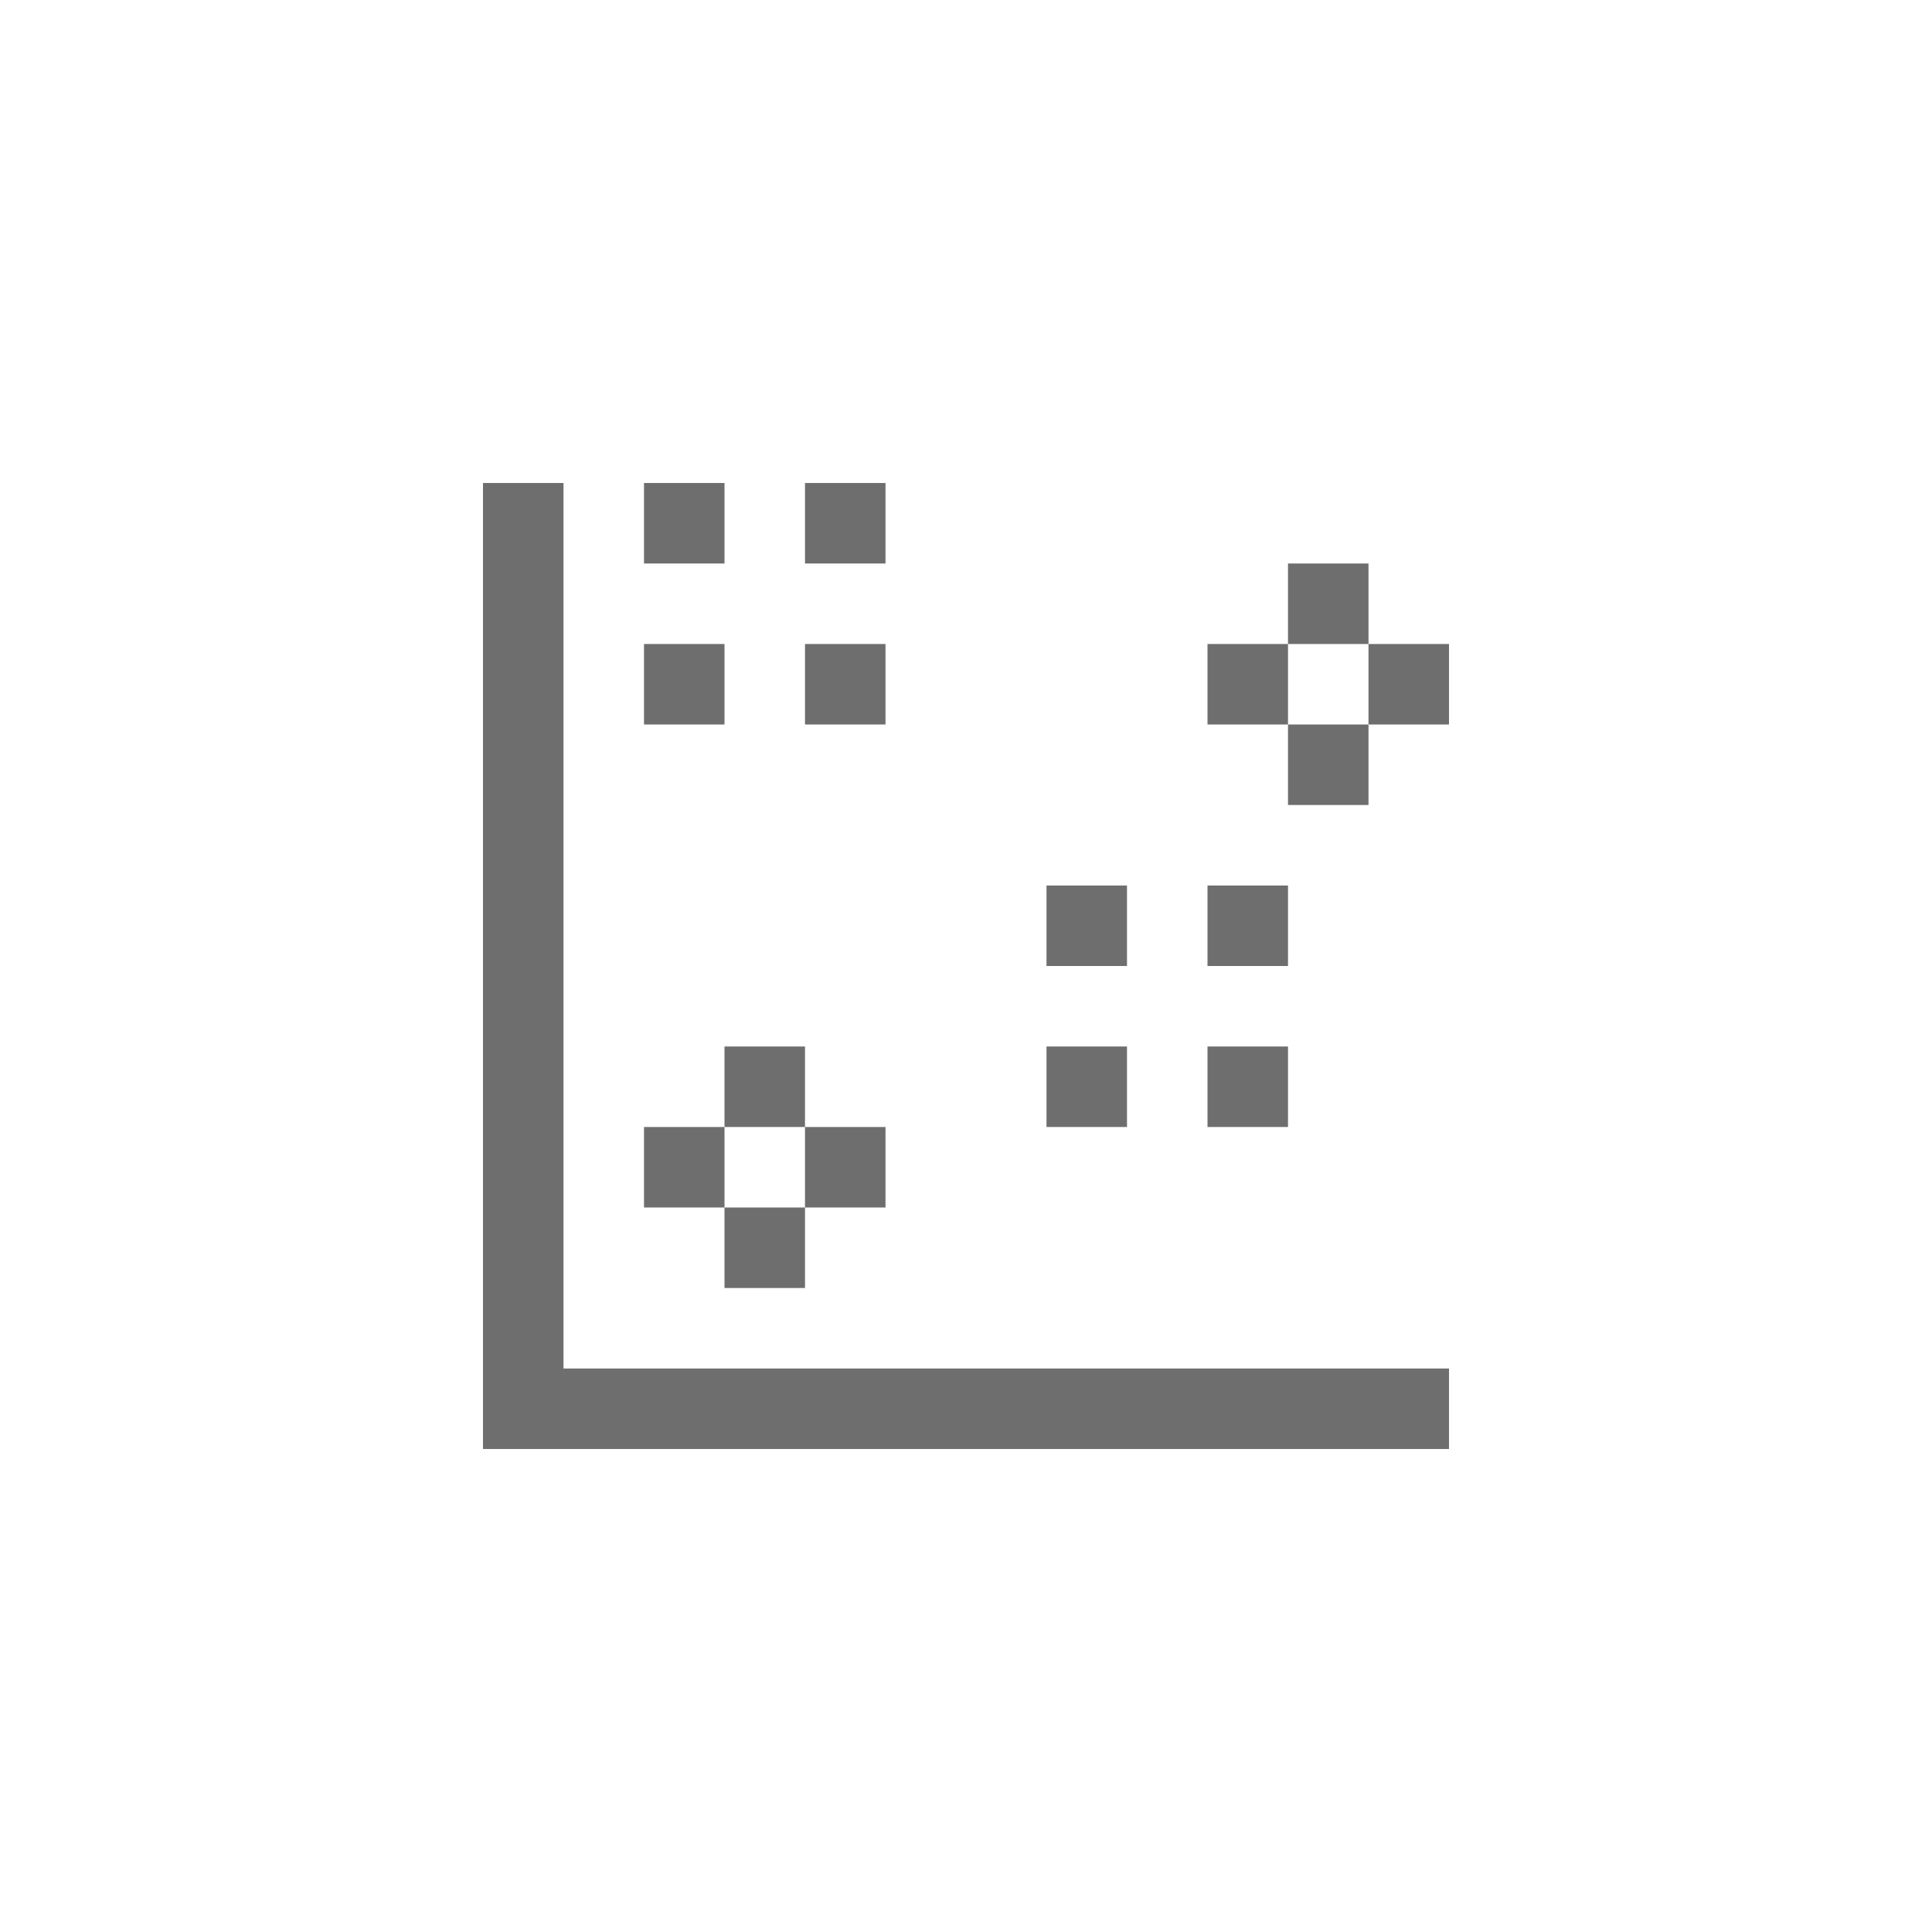
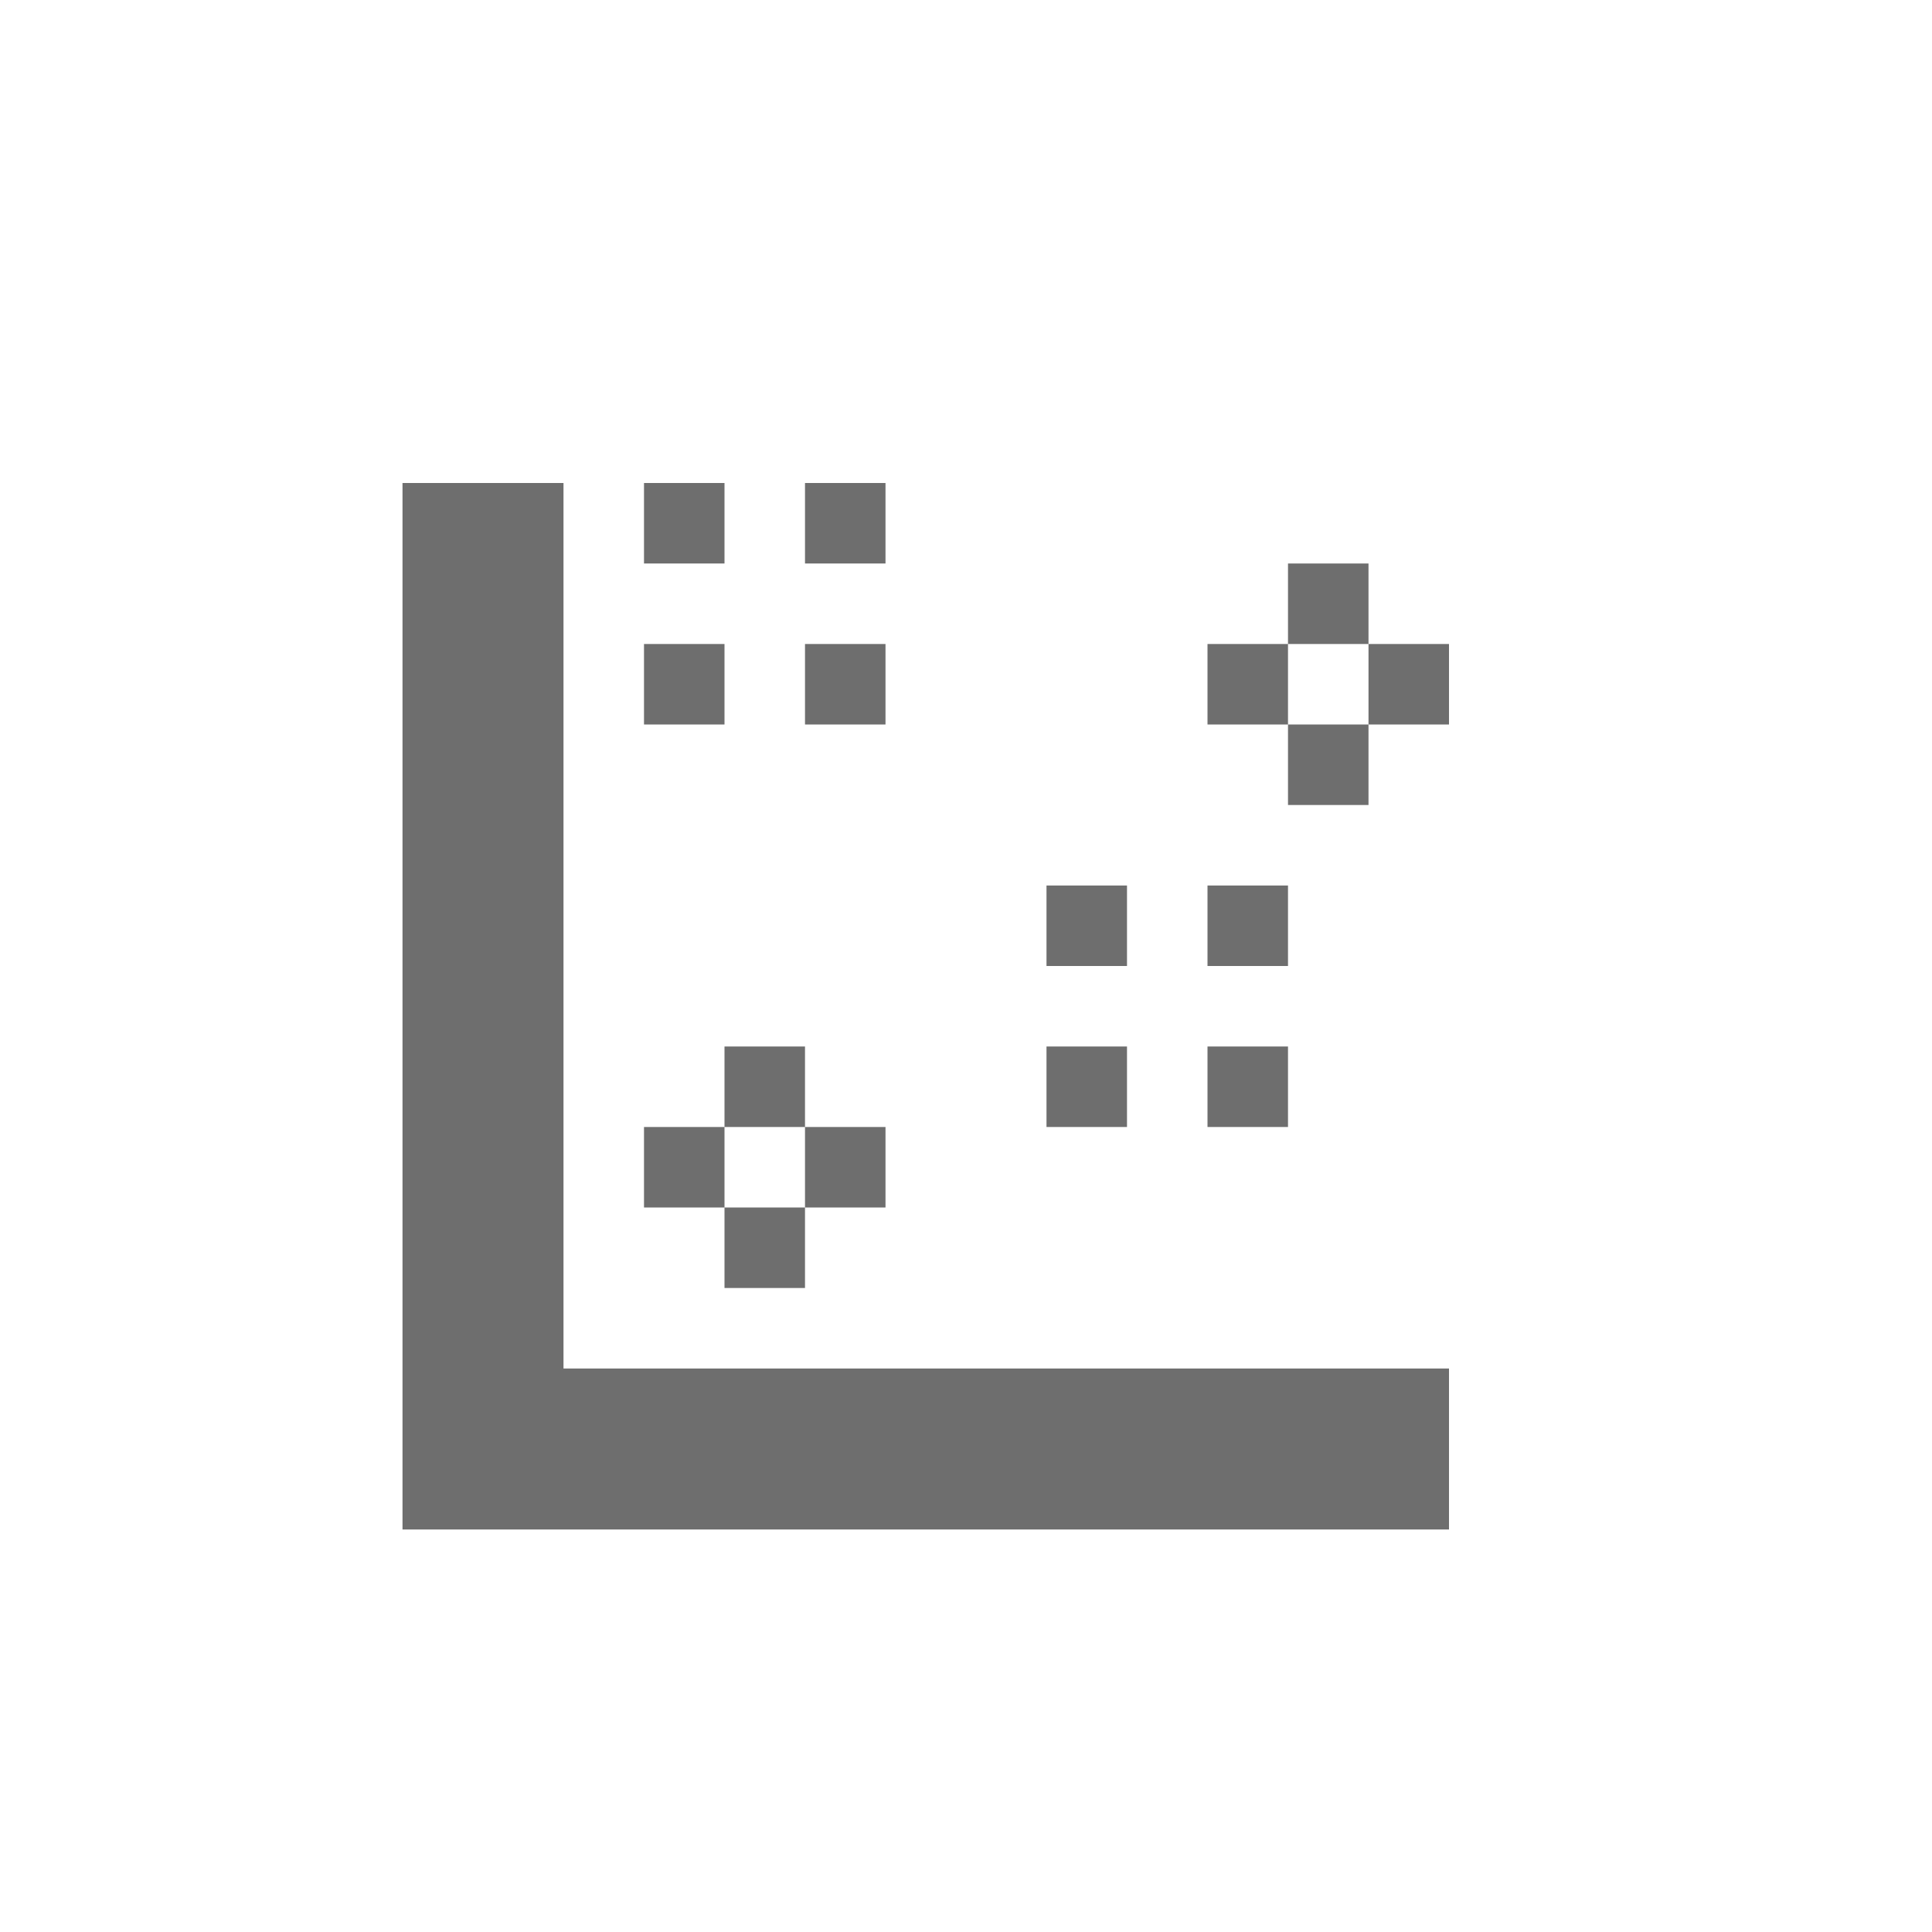
- <svg xmlns="http://www.w3.org/2000/svg" width="24" height="24" viewBox="0 0 24 24">
+ <svg xmlns="http://www.w3.org/2000/svg" width="24" height="24" version="1.1">
  <defs>
    <style id="current-color-scheme" type="text/css">
   .ColorScheme-Text { color:#6e6e6e; } .ColorScheme-Highlight { color:#4285f4; } .ColorScheme-NeutralText { color:#ff9800; } .ColorScheme-PositiveText { color:#4caf50; } .ColorScheme-NegativeText { color:#f44336; }
  </style>
  </defs>
-   <path style="fill:currentColor" class="ColorScheme-Text" d="M 2 2 L 2 13 L 2 14 L 3 14 L 14 14 L 14 13 L 3 13 L 3 2 L 2 2 z M 4 2 L 4 3 L 5 3 L 5 2 L 4 2 z M 6 2 L 6 3 L 7 3 L 7 2 L 6 2 z M 12 3 L 12 4 L 13 4 L 13 3 L 12 3 z M 13 4 L 13 5 L 14 5 L 14 4 L 13 4 z M 13 5 L 12 5 L 12 6 L 13 6 L 13 5 z M 12 5 L 12 4 L 11 4 L 11 5 L 12 5 z M 4 4 L 4 5 L 5 5 L 5 4 L 4 4 z M 6 4 L 6 5 L 7 5 L 7 4 L 6 4 z M 9 7 L 9 8 L 10 8 L 10 7 L 9 7 z M 11 7 L 11 8 L 12 8 L 12 7 L 11 7 z M 5 9 L 5 10 L 6 10 L 6 9 L 5 9 z M 6 10 L 6 11 L 7 11 L 7 10 L 6 10 z M 6 11 L 5 11 L 5 12 L 6 12 L 6 11 z M 5 11 L 5 10 L 4 10 L 4 11 L 5 11 z M 9 9 L 9 10 L 10 10 L 10 9 L 9 9 z M 11 9 L 11 10 L 12 10 L 12 9 L 11 9 z" transform="translate(4 4)" />
+   <path style="fill:currentColor" class="ColorScheme-Text" transform="translate(4,4)" d="m 1,2 v 11 2 H 3 14 V 13 H 3 V 2 Z M 4,2 V 3 H 5 V 2 Z M 6,2 V 3 H 7 V 2 Z m 6,1 v 1 h 1 V 3 Z m 1,1 v 1 h 1 V 4 Z m 0,1 h -1 v 1 h 1 z M 12,5 V 4 H 11 V 5 Z M 4,4 V 5 H 5 V 4 Z M 6,4 V 5 H 7 V 4 Z m 3,3 v 1 h 1 V 7 Z m 2,0 v 1 h 1 V 7 Z M 5,9 v 1 H 6 V 9 Z m 1,1 v 1 h 1 v -1 z m 0,1 H 5 v 1 H 6 Z M 5,11 V 10 H 4 v 1 z M 9,9 v 1 h 1 V 9 Z m 2,0 v 1 h 1 V 9 Z" />
</svg>
